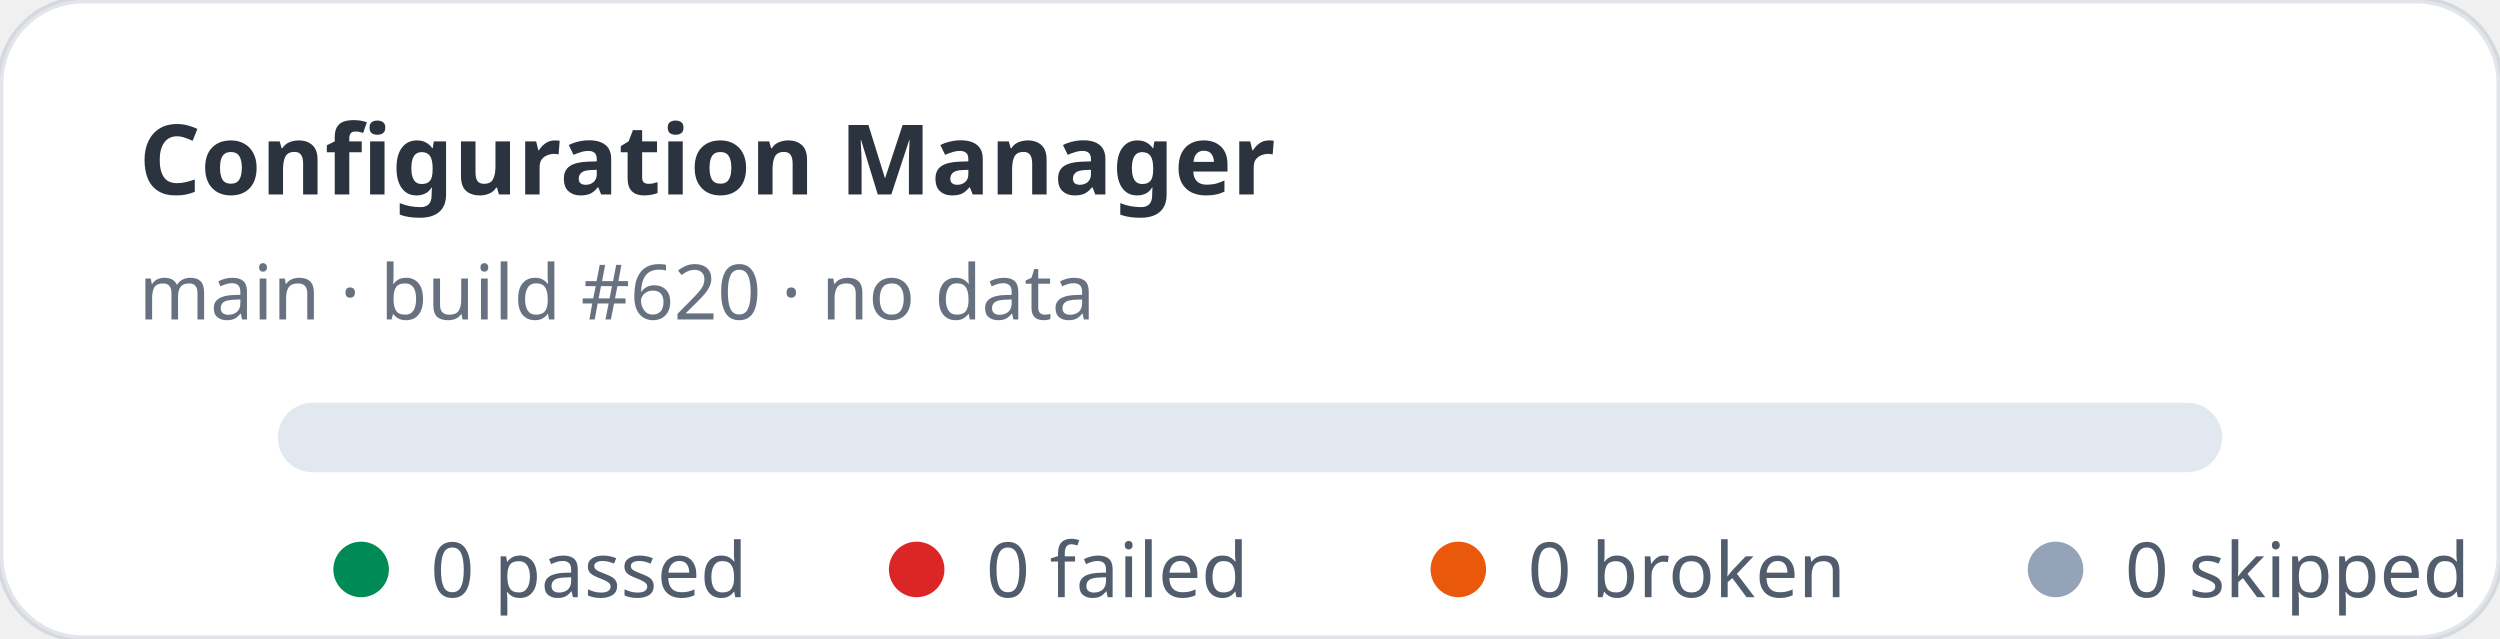
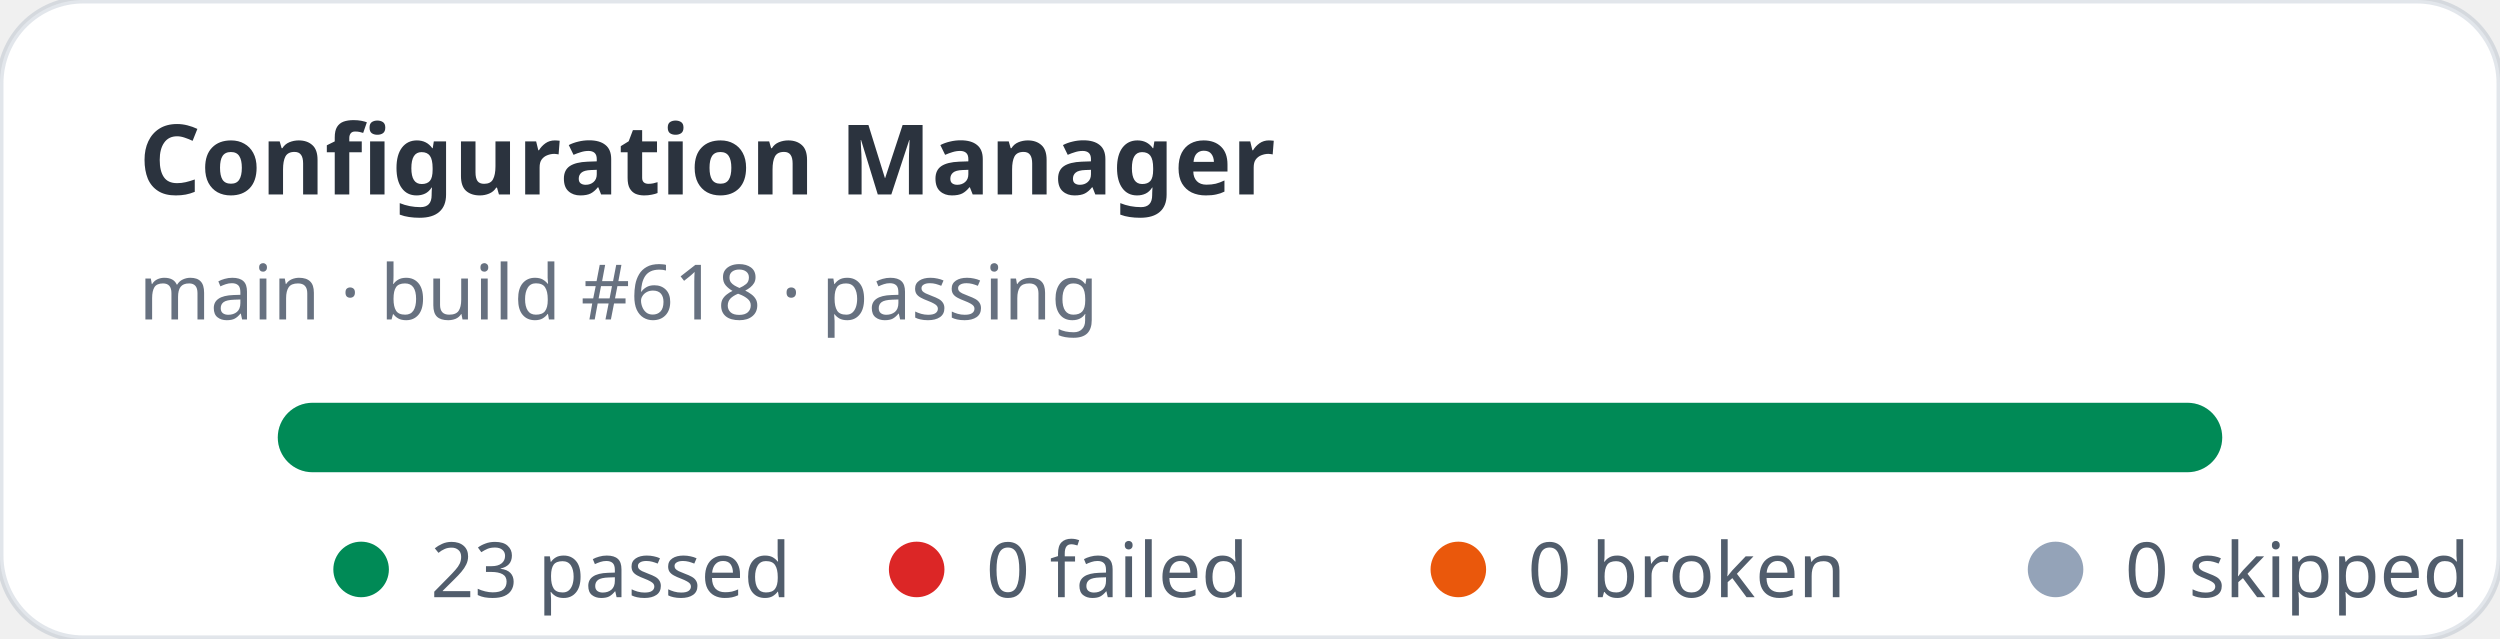
- <svg xmlns="http://www.w3.org/2000/svg" width="360" height="92" viewBox="0 0 360 92" role="img" aria-label="Configuration Manager stats: 0 passed, 0 failed">
+ <svg xmlns="http://www.w3.org/2000/svg" width="360" height="92" viewBox="0 0 360 92" role="img" aria-label="Configuration Manager stats: 23 passed, 0 failed">
  <rect width="360" height="92" rx="12" fill="#ffffff" stroke="rgba(11,48,86,0.12)" />
  <text x="20" y="28" fill="rgba(1,10,24,0.83)" font-family="ui-sans-serif,system-ui,sans-serif" font-size="14" font-weight="700">Configuration Manager</text>
-   <text x="20" y="46" fill="rgba(2,19,44,0.6)" font-family="ui-sans-serif,system-ui,sans-serif" font-size="11">main · build #620 · no data</text>
+   <text x="20" y="46" fill="rgba(2,19,44,0.6)" font-family="ui-sans-serif,system-ui,sans-serif" font-size="11">main · build #618 · passing</text>
  <rect x="40" y="58" width="280" height="10" rx="5" fill="#e2e8f0" />
+   <rect x="40" y="58" width="280" height="10" rx="5" fill="#008a56" />
  <g font-family="ui-sans-serif,system-ui,sans-serif" font-size="11" fill="rgba(1,18,40,0.68)">
    <circle cx="52" cy="82" r="4" fill="#008a56" />
-     <text x="62" y="86">0 passed</text>
+     <text x="62" y="86">23 passed</text>
    <circle cx="132" cy="82" r="4" fill="#dc2626" />
    <text x="142" y="86">0 failed</text>
    <circle cx="210" cy="82" r="4" fill="#ea580c" />
    <text x="220" y="86">0 broken</text>
    <circle cx="296" cy="82" r="4" fill="#94a3b8" />
    <text x="306" y="86">0 skipped</text>
  </g>
</svg>
